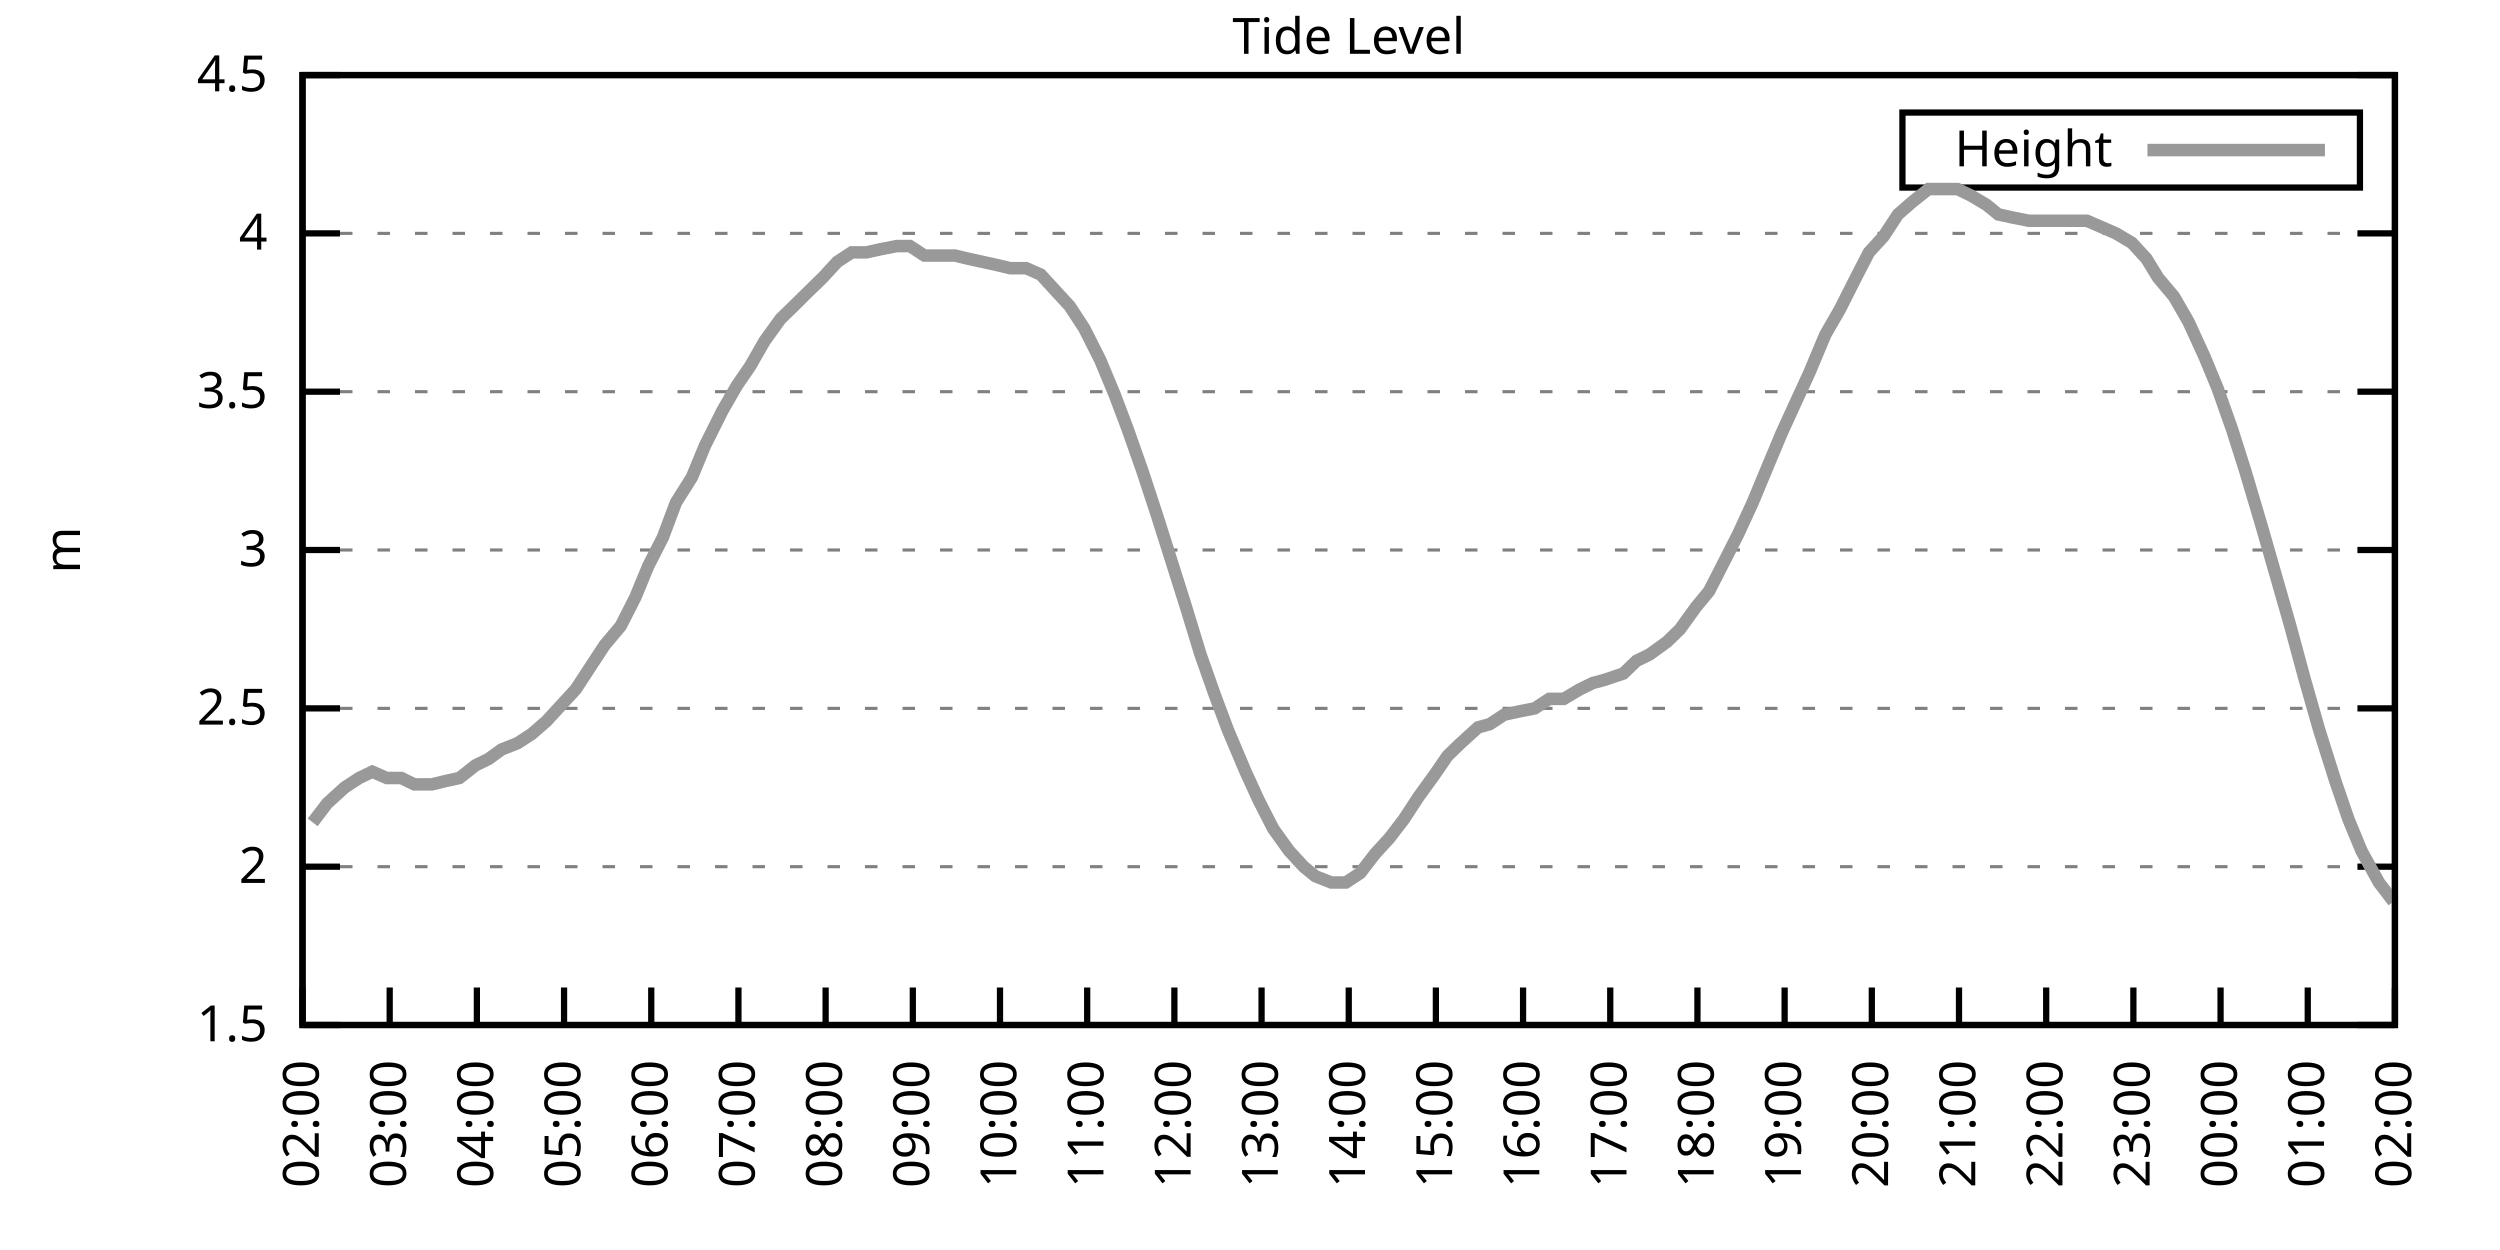
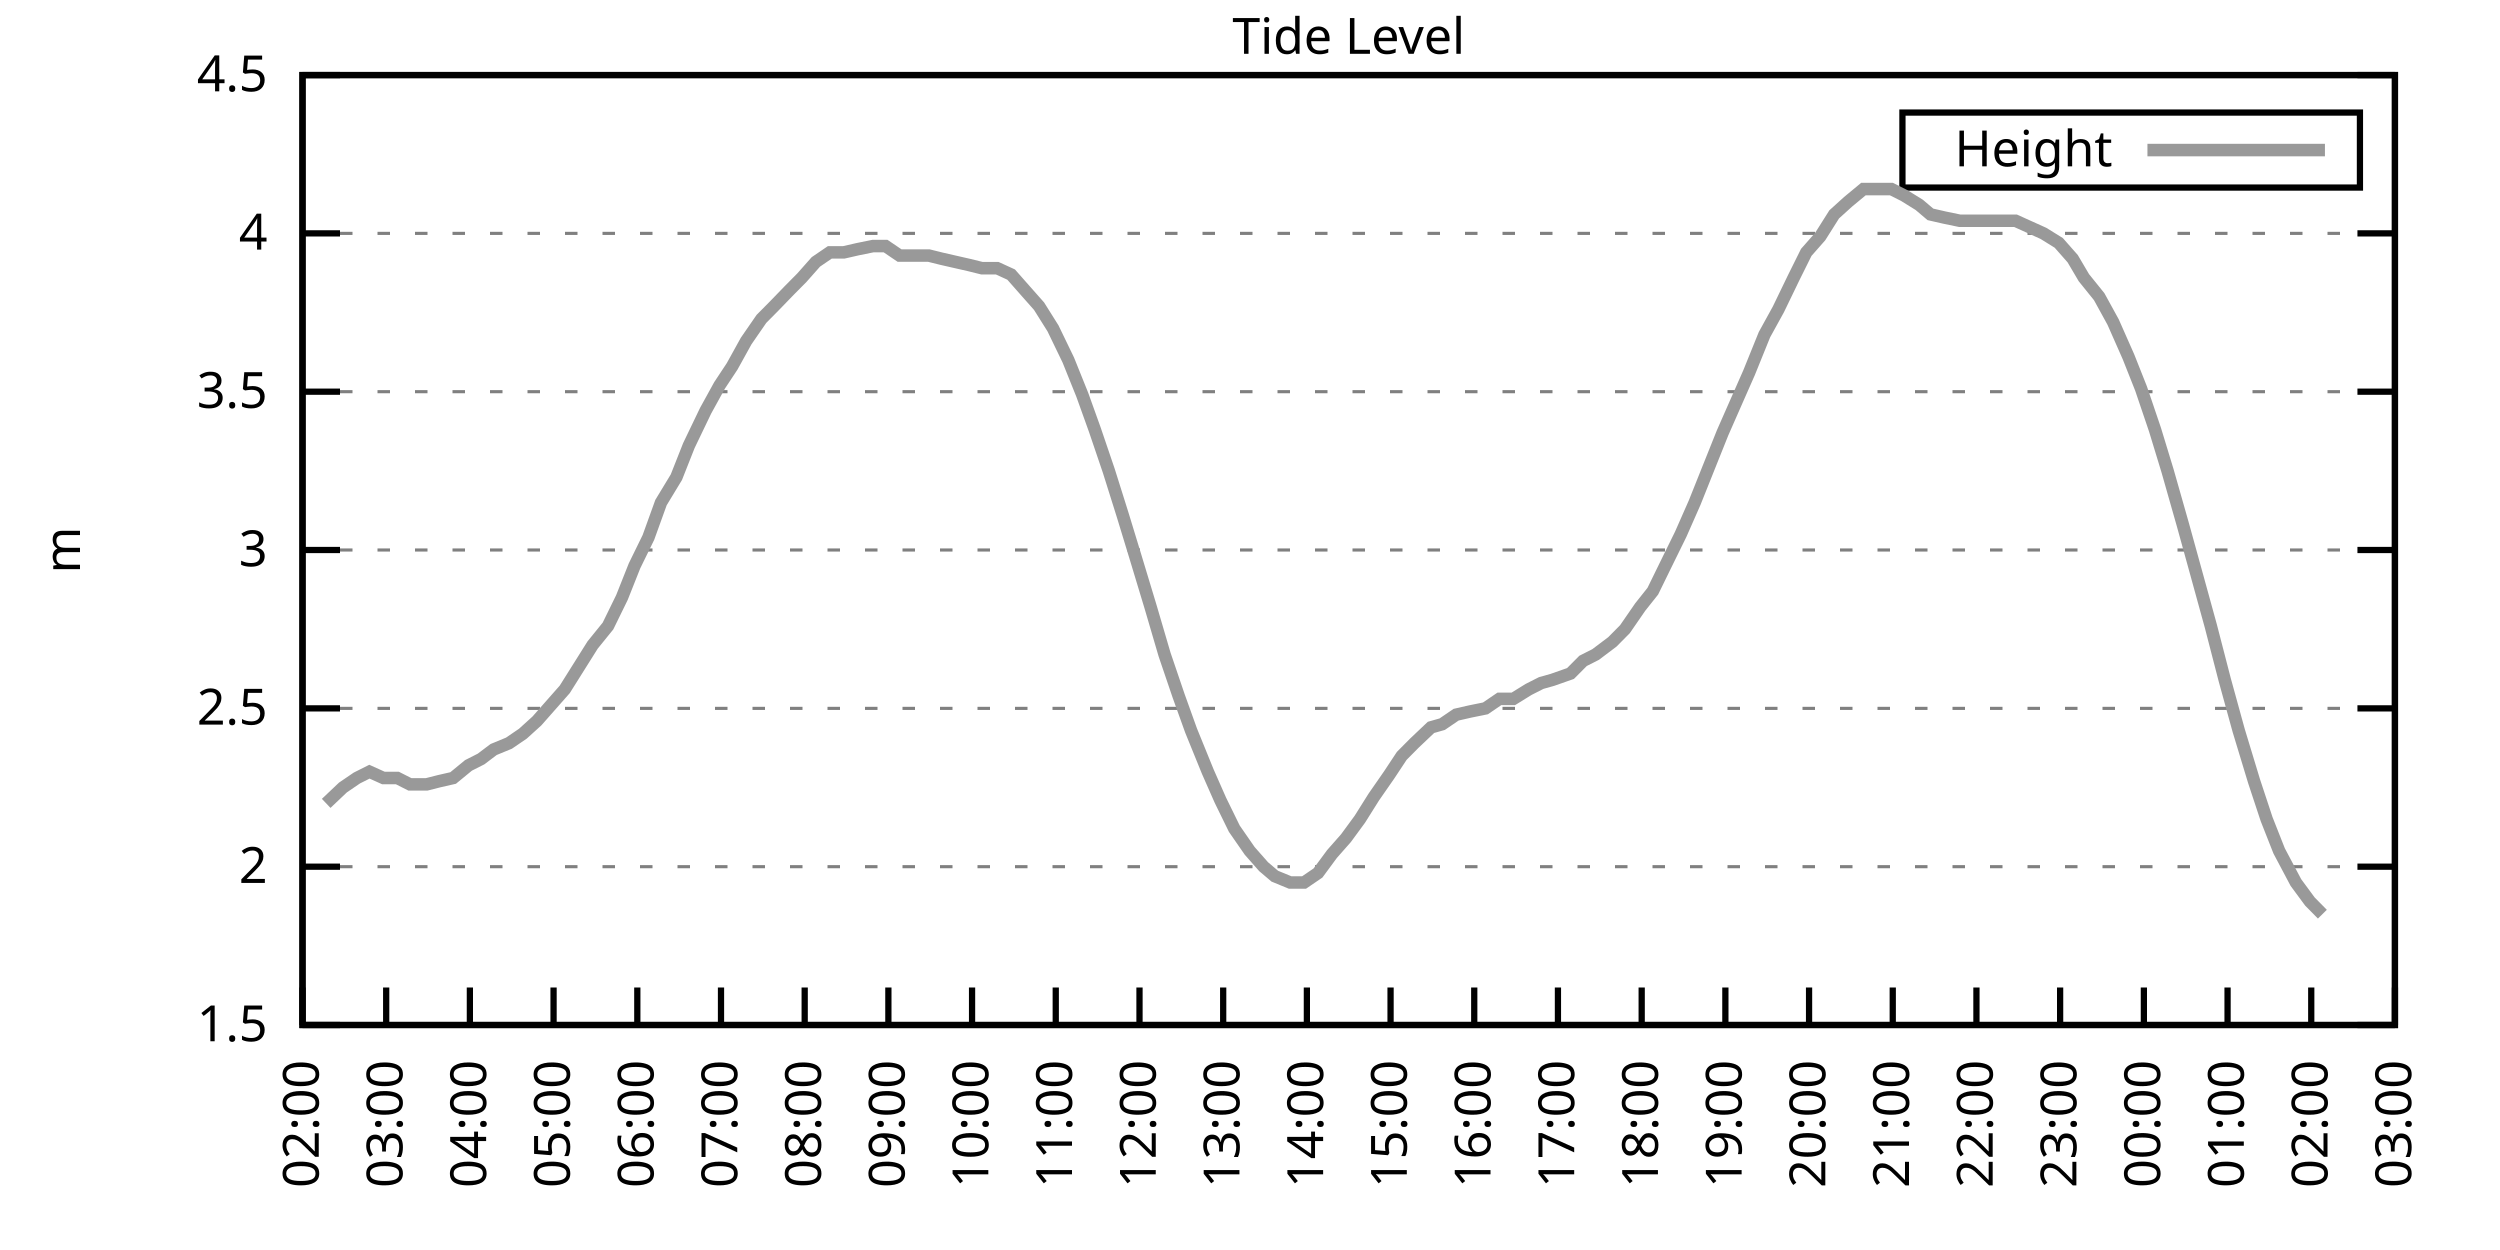
<svg xmlns="http://www.w3.org/2000/svg" xmlns:xlink="http://www.w3.org/1999/xlink" width="400" height="200" viewBox="0 0 400 200">
  <g id="gnuplot_canvas">
    <rect x="0" y="0" width="400" height="200" fill="none" />
    <defs>
      <circle id="gpDot" r="0.5" stroke-width="0.5" stroke="currentColor" />
      <path id="gpPt0" stroke-width="0.333" stroke="currentColor" d="M-1,0 h2 M0,-1 v2" />
      <path id="gpPt1" stroke-width="0.333" stroke="currentColor" d="M-1,-1 L1,1 M1,-1 L-1,1" />
      <path id="gpPt2" stroke-width="0.333" stroke="currentColor" d="M-1,0 L1,0 M0,-1 L0,1 M-1,-1 L1,1 M-1,1 L1,-1" />
      <rect id="gpPt3" stroke-width="0.333" stroke="currentColor" x="-1" y="-1" width="2" height="2" />
      <rect id="gpPt4" stroke-width="0.333" stroke="currentColor" fill="currentColor" x="-1" y="-1" width="2" height="2" />
      <circle id="gpPt5" stroke-width="0.333" stroke="currentColor" cx="0" cy="0" r="1" />
      <use xlink:href="#gpPt5" id="gpPt6" fill="currentColor" stroke="none" />
      <path id="gpPt7" stroke-width="0.333" stroke="currentColor" d="M0,-1.33 L-1.33,0.67 L1.33,0.67 z" />
      <use xlink:href="#gpPt7" id="gpPt8" fill="currentColor" stroke="none" />
      <use xlink:href="#gpPt7" id="gpPt9" stroke="currentColor" transform="rotate(180)" />
      <use xlink:href="#gpPt9" id="gpPt10" fill="currentColor" stroke="none" />
      <use xlink:href="#gpPt3" id="gpPt11" stroke="currentColor" transform="rotate(45)" />
      <use xlink:href="#gpPt11" id="gpPt12" fill="currentColor" stroke="none" />
      <path id="gpPt13" stroke-width="0.333" stroke="currentColor" d="M0,1.330 L1.265,0.411 L0.782,-1.067 L-0.782,-1.076 L-1.265,0.411 z" />
      <use xlink:href="#gpPt13" id="gpPt14" fill="currentColor" stroke="none" />
      <filter id="textbox" filterUnits="objectBoundingBox" x="0" y="0" height="1" width="1">
        <feFlood flood-color="white" flood-opacity="1" result="bgnd" />
        <feComposite in="SourceGraphic" in2="bgnd" operator="atop" />
      </filter>
      <filter id="greybox" filterUnits="objectBoundingBox" x="0" y="0" height="1" width="1">
        <feFlood flood-color="lightgrey" flood-opacity="1" result="grey" />
        <feComposite in="SourceGraphic" in2="grey" operator="atop" />
      </filter>
    </defs>
    <g fill="none" color="white" stroke="currentColor" stroke-width="1.00" stroke-linecap="butt" stroke-linejoin="miter">
</g>
    <g fill="none" color="black" stroke="currentColor" stroke-width="1.00" stroke-linecap="butt" stroke-linejoin="miter">
      <g stroke="none" shape-rendering="crispEdges">
        <polygon fill="rgb(255, 255, 255)" points="48.40,164.00 383.18,164.00 383.18,12.02 48.40,12.02 " />
      </g>
    </g>
    <g fill="none" color="black" stroke="currentColor" stroke-width="1.00" stroke-linecap="butt" stroke-linejoin="miter">
</g>
    <g fill="none" color="black" stroke="black" stroke-width="0.50" stroke-linecap="butt" stroke-linejoin="miter">
</g>
    <g fill="none" color="gray" stroke="currentColor" stroke-width="0.50" stroke-linecap="butt" stroke-linejoin="miter">
      <path stroke="gray" stroke-dasharray="2,4" class="gridline" d="M48.40,164.00 L383.19,164.00  " />
    </g>
    <g fill="none" color="gray" stroke="gray" stroke-width="1.00" stroke-linecap="butt" stroke-linejoin="miter">
</g>
    <g fill="none" color="black" stroke="currentColor" stroke-width="1.00" stroke-linecap="butt" stroke-linejoin="miter">
      <path stroke="black" d="M48.40,164.00 L54.40,164.00 M383.19,164.00 L377.19,164.00  " />
      <g transform="translate(42.80,166.60)" stroke="none" fill="black" font-family="Sans" font-size="8.00" text-anchor="end">
        <text>
          <tspan font-family="Sans"> 1.5</tspan>
        </text>
      </g>
    </g>
    <g fill="none" color="black" stroke="currentColor" stroke-width="1.00" stroke-linecap="butt" stroke-linejoin="miter">
</g>
    <g fill="none" color="black" stroke="black" stroke-width="0.50" stroke-linecap="butt" stroke-linejoin="miter">
</g>
    <g fill="none" color="gray" stroke="currentColor" stroke-width="0.50" stroke-linecap="butt" stroke-linejoin="miter">
      <path stroke="gray" stroke-dasharray="2,4" class="gridline" d="M48.40,138.67 L383.19,138.67  " />
    </g>
    <g fill="none" color="gray" stroke="gray" stroke-width="1.00" stroke-linecap="butt" stroke-linejoin="miter">
</g>
    <g fill="none" color="black" stroke="currentColor" stroke-width="1.00" stroke-linecap="butt" stroke-linejoin="miter">
      <path stroke="black" d="M48.40,138.67 L54.40,138.67 M383.19,138.67 L377.19,138.67  " />
      <g transform="translate(42.80,141.27)" stroke="none" fill="black" font-family="Sans" font-size="8.00" text-anchor="end">
        <text>
          <tspan font-family="Sans"> 2</tspan>
        </text>
      </g>
    </g>
    <g fill="none" color="black" stroke="currentColor" stroke-width="1.00" stroke-linecap="butt" stroke-linejoin="miter">
</g>
    <g fill="none" color="black" stroke="black" stroke-width="0.50" stroke-linecap="butt" stroke-linejoin="miter">
</g>
    <g fill="none" color="gray" stroke="currentColor" stroke-width="0.50" stroke-linecap="butt" stroke-linejoin="miter">
      <path stroke="gray" stroke-dasharray="2,4" class="gridline" d="M48.40,113.34 L383.19,113.34  " />
    </g>
    <g fill="none" color="gray" stroke="gray" stroke-width="1.00" stroke-linecap="butt" stroke-linejoin="miter">
</g>
    <g fill="none" color="black" stroke="currentColor" stroke-width="1.00" stroke-linecap="butt" stroke-linejoin="miter">
      <path stroke="black" d="M48.40,113.34 L54.40,113.34 M383.19,113.34 L377.19,113.34  " />
      <g transform="translate(42.80,115.94)" stroke="none" fill="black" font-family="Sans" font-size="8.00" text-anchor="end">
        <text>
          <tspan font-family="Sans"> 2.5</tspan>
        </text>
      </g>
    </g>
    <g fill="none" color="black" stroke="currentColor" stroke-width="1.00" stroke-linecap="butt" stroke-linejoin="miter">
</g>
    <g fill="none" color="black" stroke="black" stroke-width="0.50" stroke-linecap="butt" stroke-linejoin="miter">
</g>
    <g fill="none" color="gray" stroke="currentColor" stroke-width="0.50" stroke-linecap="butt" stroke-linejoin="miter">
      <path stroke="gray" stroke-dasharray="2,4" class="gridline" d="M48.40,88.00 L383.19,88.00  " />
    </g>
    <g fill="none" color="gray" stroke="gray" stroke-width="1.00" stroke-linecap="butt" stroke-linejoin="miter">
</g>
    <g fill="none" color="black" stroke="currentColor" stroke-width="1.00" stroke-linecap="butt" stroke-linejoin="miter">
      <path stroke="black" d="M48.40,88.00 L54.40,88.00 M383.19,88.00 L377.19,88.00  " />
      <g transform="translate(42.80,90.60)" stroke="none" fill="black" font-family="Sans" font-size="8.00" text-anchor="end">
        <text>
          <tspan font-family="Sans"> 3</tspan>
        </text>
      </g>
    </g>
    <g fill="none" color="black" stroke="currentColor" stroke-width="1.00" stroke-linecap="butt" stroke-linejoin="miter">
</g>
    <g fill="none" color="black" stroke="black" stroke-width="0.50" stroke-linecap="butt" stroke-linejoin="miter">
</g>
    <g fill="none" color="gray" stroke="currentColor" stroke-width="0.50" stroke-linecap="butt" stroke-linejoin="miter">
      <path stroke="gray" stroke-dasharray="2,4" class="gridline" d="M48.40,62.67 L383.19,62.67  " />
    </g>
    <g fill="none" color="gray" stroke="gray" stroke-width="1.00" stroke-linecap="butt" stroke-linejoin="miter">
</g>
    <g fill="none" color="black" stroke="currentColor" stroke-width="1.00" stroke-linecap="butt" stroke-linejoin="miter">
      <path stroke="black" d="M48.40,62.67 L54.40,62.67 M383.19,62.67 L377.19,62.67  " />
      <g transform="translate(42.80,65.27)" stroke="none" fill="black" font-family="Sans" font-size="8.00" text-anchor="end">
        <text>
          <tspan font-family="Sans"> 3.5</tspan>
        </text>
      </g>
    </g>
    <g fill="none" color="black" stroke="currentColor" stroke-width="1.00" stroke-linecap="butt" stroke-linejoin="miter">
</g>
    <g fill="none" color="black" stroke="black" stroke-width="0.50" stroke-linecap="butt" stroke-linejoin="miter">
</g>
    <g fill="none" color="gray" stroke="currentColor" stroke-width="0.50" stroke-linecap="butt" stroke-linejoin="miter">
      <path stroke="gray" stroke-dasharray="2,4" class="gridline" d="M48.40,37.34 L383.19,37.34  " />
    </g>
    <g fill="none" color="gray" stroke="gray" stroke-width="1.00" stroke-linecap="butt" stroke-linejoin="miter">
</g>
    <g fill="none" color="black" stroke="currentColor" stroke-width="1.00" stroke-linecap="butt" stroke-linejoin="miter">
      <path stroke="black" d="M48.40,37.34 L54.40,37.34 M383.19,37.34 L377.19,37.34  " />
      <g transform="translate(42.80,39.94)" stroke="none" fill="black" font-family="Sans" font-size="8.00" text-anchor="end">
        <text>
          <tspan font-family="Sans"> 4</tspan>
        </text>
      </g>
    </g>
    <g fill="none" color="black" stroke="currentColor" stroke-width="1.00" stroke-linecap="butt" stroke-linejoin="miter">
</g>
    <g fill="none" color="black" stroke="black" stroke-width="0.50" stroke-linecap="butt" stroke-linejoin="miter">
</g>
    <g fill="none" color="gray" stroke="currentColor" stroke-width="0.50" stroke-linecap="butt" stroke-linejoin="miter">
      <path stroke="gray" stroke-dasharray="2,4" class="gridline" d="M48.40,12.01 L383.19,12.01  " />
    </g>
    <g fill="none" color="gray" stroke="gray" stroke-width="1.00" stroke-linecap="butt" stroke-linejoin="miter">
</g>
    <g fill="none" color="black" stroke="currentColor" stroke-width="1.00" stroke-linecap="butt" stroke-linejoin="miter">
      <path stroke="black" d="M48.40,12.01 L54.40,12.01 M383.19,12.01 L377.19,12.01  " />
      <g transform="translate(42.80,14.61)" stroke="none" fill="black" font-family="Sans" font-size="8.00" text-anchor="end">
        <text>
          <tspan font-family="Sans"> 4.5</tspan>
        </text>
      </g>
    </g>
    <g fill="none" color="black" stroke="currentColor" stroke-width="1.00" stroke-linecap="butt" stroke-linejoin="miter">
      <path stroke="black" d="M48.40,164.00 L48.40,158.00  " />
      <g transform="translate(51.00,169.60) rotate(270.00)" stroke="none" fill="black" font-family="Sans" font-size="8.00" text-anchor="end">
        <text>
          <tspan font-family="Sans">02:00</tspan>
        </text>
      </g>
    </g>
    <g fill="none" color="black" stroke="currentColor" stroke-width="1.00" stroke-linecap="butt" stroke-linejoin="miter">
-       <path stroke="black" d="M62.35,164.00 L62.35,158.00  " />
-       <g transform="translate(64.95,169.60) rotate(270.00)" stroke="none" fill="black" font-family="Sans" font-size="8.00" text-anchor="end">
+       <path stroke="black" d="M61.79,164.00 L61.79,158.00  " />
+       <g transform="translate(64.39,169.60) rotate(270.00)" stroke="none" fill="black" font-family="Sans" font-size="8.00" text-anchor="end">
        <text>
          <tspan font-family="Sans">03:00</tspan>
        </text>
      </g>
    </g>
    <g fill="none" color="black" stroke="currentColor" stroke-width="1.00" stroke-linecap="butt" stroke-linejoin="miter">
-       <path stroke="black" d="M76.30,164.00 L76.30,158.00  " />
-       <g transform="translate(78.90,169.60) rotate(270.00)" stroke="none" fill="black" font-family="Sans" font-size="8.00" text-anchor="end">
+       <path stroke="black" d="M75.18,164.00 L75.18,158.00  " />
+       <g transform="translate(77.78,169.60) rotate(270.00)" stroke="none" fill="black" font-family="Sans" font-size="8.00" text-anchor="end">
        <text>
          <tspan font-family="Sans">04:00</tspan>
        </text>
      </g>
    </g>
    <g fill="none" color="black" stroke="currentColor" stroke-width="1.00" stroke-linecap="butt" stroke-linejoin="miter">
-       <path stroke="black" d="M90.25,164.00 L90.25,158.00  " />
-       <g transform="translate(92.85,169.60) rotate(270.00)" stroke="none" fill="black" font-family="Sans" font-size="8.00" text-anchor="end">
+       <path stroke="black" d="M88.57,164.00 L88.57,158.00  " />
+       <g transform="translate(91.17,169.60) rotate(270.00)" stroke="none" fill="black" font-family="Sans" font-size="8.00" text-anchor="end">
        <text>
          <tspan font-family="Sans">05:00</tspan>
        </text>
      </g>
    </g>
    <g fill="none" color="black" stroke="currentColor" stroke-width="1.00" stroke-linecap="butt" stroke-linejoin="miter">
-       <path stroke="black" d="M104.20,164.00 L104.20,158.00  " />
-       <g transform="translate(106.80,169.60) rotate(270.00)" stroke="none" fill="black" font-family="Sans" font-size="8.00" text-anchor="end">
+       <path stroke="black" d="M101.97,164.00 L101.97,158.00  " />
+       <g transform="translate(104.57,169.60) rotate(270.00)" stroke="none" fill="black" font-family="Sans" font-size="8.00" text-anchor="end">
        <text>
          <tspan font-family="Sans">06:00</tspan>
        </text>
      </g>
    </g>
    <g fill="none" color="black" stroke="currentColor" stroke-width="1.00" stroke-linecap="butt" stroke-linejoin="miter">
-       <path stroke="black" d="M118.15,164.00 L118.15,158.00  " />
-       <g transform="translate(120.75,169.60) rotate(270.00)" stroke="none" fill="black" font-family="Sans" font-size="8.00" text-anchor="end">
+       <path stroke="black" d="M115.36,164.00 L115.36,158.00  " />
+       <g transform="translate(117.96,169.60) rotate(270.00)" stroke="none" fill="black" font-family="Sans" font-size="8.00" text-anchor="end">
        <text>
          <tspan font-family="Sans">07:00</tspan>
        </text>
      </g>
    </g>
    <g fill="none" color="black" stroke="currentColor" stroke-width="1.00" stroke-linecap="butt" stroke-linejoin="miter">
-       <path stroke="black" d="M132.10,164.00 L132.10,158.00  " />
-       <g transform="translate(134.70,169.60) rotate(270.00)" stroke="none" fill="black" font-family="Sans" font-size="8.00" text-anchor="end">
+       <path stroke="black" d="M128.75,164.00 L128.75,158.00  " />
+       <g transform="translate(131.35,169.60) rotate(270.00)" stroke="none" fill="black" font-family="Sans" font-size="8.00" text-anchor="end">
        <text>
          <tspan font-family="Sans">08:00</tspan>
        </text>
      </g>
    </g>
    <g fill="none" color="black" stroke="currentColor" stroke-width="1.00" stroke-linecap="butt" stroke-linejoin="miter">
-       <path stroke="black" d="M146.05,164.00 L146.05,158.00  " />
-       <g transform="translate(148.65,169.60) rotate(270.00)" stroke="none" fill="black" font-family="Sans" font-size="8.00" text-anchor="end">
+       <path stroke="black" d="M142.14,164.00 L142.14,158.00  " />
+       <g transform="translate(144.74,169.60) rotate(270.00)" stroke="none" fill="black" font-family="Sans" font-size="8.00" text-anchor="end">
        <text>
          <tspan font-family="Sans">09:00</tspan>
        </text>
      </g>
    </g>
    <g fill="none" color="black" stroke="currentColor" stroke-width="1.00" stroke-linecap="butt" stroke-linejoin="miter">
-       <path stroke="black" d="M160.00,164.00 L160.00,158.00  " />
-       <g transform="translate(162.60,169.60) rotate(270.00)" stroke="none" fill="black" font-family="Sans" font-size="8.00" text-anchor="end">
+       <path stroke="black" d="M155.53,164.00 L155.53,158.00  " />
+       <g transform="translate(158.13,169.60) rotate(270.00)" stroke="none" fill="black" font-family="Sans" font-size="8.00" text-anchor="end">
        <text>
          <tspan font-family="Sans">10:00</tspan>
        </text>
      </g>
    </g>
    <g fill="none" color="black" stroke="currentColor" stroke-width="1.00" stroke-linecap="butt" stroke-linejoin="miter">
-       <path stroke="black" d="M173.95,164.00 L173.95,158.00  " />
-       <g transform="translate(176.55,169.60) rotate(270.00)" stroke="none" fill="black" font-family="Sans" font-size="8.00" text-anchor="end">
+       <path stroke="black" d="M168.92,164.00 L168.92,158.00  " />
+       <g transform="translate(171.52,169.60) rotate(270.00)" stroke="none" fill="black" font-family="Sans" font-size="8.00" text-anchor="end">
        <text>
          <tspan font-family="Sans">11:00</tspan>
        </text>
      </g>
    </g>
    <g fill="none" color="black" stroke="currentColor" stroke-width="1.00" stroke-linecap="butt" stroke-linejoin="miter">
-       <path stroke="black" d="M187.90,164.00 L187.90,158.00  " />
-       <g transform="translate(190.50,169.60) rotate(270.00)" stroke="none" fill="black" font-family="Sans" font-size="8.00" text-anchor="end">
+       <path stroke="black" d="M182.32,164.00 L182.32,158.00  " />
+       <g transform="translate(184.92,169.60) rotate(270.00)" stroke="none" fill="black" font-family="Sans" font-size="8.00" text-anchor="end">
        <text>
          <tspan font-family="Sans">12:00</tspan>
        </text>
      </g>
    </g>
    <g fill="none" color="black" stroke="currentColor" stroke-width="1.00" stroke-linecap="butt" stroke-linejoin="miter">
-       <path stroke="black" d="M201.85,164.00 L201.85,158.00  " />
-       <g transform="translate(204.45,169.60) rotate(270.00)" stroke="none" fill="black" font-family="Sans" font-size="8.00" text-anchor="end">
+       <path stroke="black" d="M195.71,164.00 L195.71,158.00  " />
+       <g transform="translate(198.31,169.60) rotate(270.00)" stroke="none" fill="black" font-family="Sans" font-size="8.00" text-anchor="end">
        <text>
          <tspan font-family="Sans">13:00</tspan>
        </text>
      </g>
    </g>
    <g fill="none" color="black" stroke="currentColor" stroke-width="1.00" stroke-linecap="butt" stroke-linejoin="miter">
-       <path stroke="black" d="M215.80,164.00 L215.80,158.00  " />
-       <g transform="translate(218.40,169.60) rotate(270.00)" stroke="none" fill="black" font-family="Sans" font-size="8.00" text-anchor="end">
+       <path stroke="black" d="M209.10,164.00 L209.10,158.00  " />
+       <g transform="translate(211.70,169.60) rotate(270.00)" stroke="none" fill="black" font-family="Sans" font-size="8.00" text-anchor="end">
        <text>
          <tspan font-family="Sans">14:00</tspan>
        </text>
      </g>
    </g>
    <g fill="none" color="black" stroke="currentColor" stroke-width="1.00" stroke-linecap="butt" stroke-linejoin="miter">
-       <path stroke="black" d="M229.74,164.00 L229.74,158.00  " />
-       <g transform="translate(232.34,169.60) rotate(270.00)" stroke="none" fill="black" font-family="Sans" font-size="8.00" text-anchor="end">
+       <path stroke="black" d="M222.49,164.00 L222.49,158.00  " />
+       <g transform="translate(225.09,169.60) rotate(270.00)" stroke="none" fill="black" font-family="Sans" font-size="8.00" text-anchor="end">
        <text>
          <tspan font-family="Sans">15:00</tspan>
        </text>
      </g>
    </g>
    <g fill="none" color="black" stroke="currentColor" stroke-width="1.00" stroke-linecap="butt" stroke-linejoin="miter">
-       <path stroke="black" d="M243.69,164.00 L243.69,158.00  " />
-       <g transform="translate(246.29,169.60) rotate(270.00)" stroke="none" fill="black" font-family="Sans" font-size="8.00" text-anchor="end">
+       <path stroke="black" d="M235.88,164.00 L235.88,158.00  " />
+       <g transform="translate(238.48,169.60) rotate(270.00)" stroke="none" fill="black" font-family="Sans" font-size="8.00" text-anchor="end">
        <text>
          <tspan font-family="Sans">16:00</tspan>
        </text>
      </g>
    </g>
    <g fill="none" color="black" stroke="currentColor" stroke-width="1.00" stroke-linecap="butt" stroke-linejoin="miter">
-       <path stroke="black" d="M257.64,164.00 L257.64,158.00  " />
-       <g transform="translate(260.24,169.60) rotate(270.00)" stroke="none" fill="black" font-family="Sans" font-size="8.00" text-anchor="end">
+       <path stroke="black" d="M249.27,164.00 L249.27,158.00  " />
+       <g transform="translate(251.87,169.60) rotate(270.00)" stroke="none" fill="black" font-family="Sans" font-size="8.00" text-anchor="end">
        <text>
          <tspan font-family="Sans">17:00</tspan>
        </text>
      </g>
    </g>
    <g fill="none" color="black" stroke="currentColor" stroke-width="1.00" stroke-linecap="butt" stroke-linejoin="miter">
-       <path stroke="black" d="M271.59,164.00 L271.59,158.00  " />
-       <g transform="translate(274.19,169.60) rotate(270.00)" stroke="none" fill="black" font-family="Sans" font-size="8.00" text-anchor="end">
+       <path stroke="black" d="M262.67,164.00 L262.67,158.00  " />
+       <g transform="translate(265.27,169.60) rotate(270.00)" stroke="none" fill="black" font-family="Sans" font-size="8.00" text-anchor="end">
        <text>
          <tspan font-family="Sans">18:00</tspan>
        </text>
      </g>
    </g>
    <g fill="none" color="black" stroke="currentColor" stroke-width="1.00" stroke-linecap="butt" stroke-linejoin="miter">
-       <path stroke="black" d="M285.54,164.00 L285.54,158.00  " />
-       <g transform="translate(288.14,169.60) rotate(270.00)" stroke="none" fill="black" font-family="Sans" font-size="8.00" text-anchor="end">
+       <path stroke="black" d="M276.06,164.00 L276.06,158.00  " />
+       <g transform="translate(278.66,169.60) rotate(270.00)" stroke="none" fill="black" font-family="Sans" font-size="8.00" text-anchor="end">
        <text>
          <tspan font-family="Sans">19:00</tspan>
        </text>
      </g>
    </g>
    <g fill="none" color="black" stroke="currentColor" stroke-width="1.00" stroke-linecap="butt" stroke-linejoin="miter">
-       <path stroke="black" d="M299.49,164.00 L299.49,158.00  " />
-       <g transform="translate(302.09,169.60) rotate(270.00)" stroke="none" fill="black" font-family="Sans" font-size="8.00" text-anchor="end">
+       <path stroke="black" d="M289.45,164.00 L289.45,158.00  " />
+       <g transform="translate(292.05,169.60) rotate(270.00)" stroke="none" fill="black" font-family="Sans" font-size="8.00" text-anchor="end">
        <text>
          <tspan font-family="Sans">20:00</tspan>
        </text>
      </g>
    </g>
    <g fill="none" color="black" stroke="currentColor" stroke-width="1.00" stroke-linecap="butt" stroke-linejoin="miter">
-       <path stroke="black" d="M313.44,164.00 L313.44,158.00  " />
-       <g transform="translate(316.04,169.60) rotate(270.00)" stroke="none" fill="black" font-family="Sans" font-size="8.00" text-anchor="end">
+       <path stroke="black" d="M302.84,164.00 L302.84,158.00  " />
+       <g transform="translate(305.44,169.60) rotate(270.00)" stroke="none" fill="black" font-family="Sans" font-size="8.00" text-anchor="end">
        <text>
          <tspan font-family="Sans">21:00</tspan>
        </text>
      </g>
    </g>
    <g fill="none" color="black" stroke="currentColor" stroke-width="1.00" stroke-linecap="butt" stroke-linejoin="miter">
-       <path stroke="black" d="M327.39,164.00 L327.39,158.00  " />
-       <g transform="translate(329.99,169.60) rotate(270.00)" stroke="none" fill="black" font-family="Sans" font-size="8.00" text-anchor="end">
+       <path stroke="black" d="M316.23,164.00 L316.23,158.00  " />
+       <g transform="translate(318.83,169.60) rotate(270.00)" stroke="none" fill="black" font-family="Sans" font-size="8.00" text-anchor="end">
        <text>
          <tspan font-family="Sans">22:00</tspan>
        </text>
      </g>
    </g>
    <g fill="none" color="black" stroke="currentColor" stroke-width="1.00" stroke-linecap="butt" stroke-linejoin="miter">
-       <path stroke="black" d="M341.34,164.00 L341.34,158.00  " />
-       <g transform="translate(343.94,169.60) rotate(270.00)" stroke="none" fill="black" font-family="Sans" font-size="8.00" text-anchor="end">
+       <path stroke="black" d="M329.62,164.00 L329.62,158.00  " />
+       <g transform="translate(332.22,169.60) rotate(270.00)" stroke="none" fill="black" font-family="Sans" font-size="8.00" text-anchor="end">
        <text>
          <tspan font-family="Sans">23:00</tspan>
        </text>
      </g>
    </g>
    <g fill="none" color="black" stroke="currentColor" stroke-width="1.00" stroke-linecap="butt" stroke-linejoin="miter">
-       <path stroke="black" d="M355.29,164.00 L355.29,158.00  " />
-       <g transform="translate(357.89,169.60) rotate(270.00)" stroke="none" fill="black" font-family="Sans" font-size="8.00" text-anchor="end">
+       <path stroke="black" d="M343.02,164.00 L343.02,158.00  " />
+       <g transform="translate(345.62,169.60) rotate(270.00)" stroke="none" fill="black" font-family="Sans" font-size="8.00" text-anchor="end">
        <text>
          <tspan font-family="Sans">00:00</tspan>
        </text>
      </g>
    </g>
    <g fill="none" color="black" stroke="currentColor" stroke-width="1.00" stroke-linecap="butt" stroke-linejoin="miter">
-       <path stroke="black" d="M369.24,164.00 L369.24,158.00  " />
-       <g transform="translate(371.84,169.60) rotate(270.00)" stroke="none" fill="black" font-family="Sans" font-size="8.00" text-anchor="end">
+       <path stroke="black" d="M356.41,164.00 L356.41,158.00  " />
+       <g transform="translate(359.01,169.60) rotate(270.00)" stroke="none" fill="black" font-family="Sans" font-size="8.00" text-anchor="end">
        <text>
          <tspan font-family="Sans">01:00</tspan>
+         </text>
+       </g>
+     </g>
+     <g fill="none" color="black" stroke="currentColor" stroke-width="1.00" stroke-linecap="butt" stroke-linejoin="miter">
+       <path stroke="black" d="M369.80,164.00 L369.80,158.00  " />
+       <g transform="translate(372.40,169.60) rotate(270.00)" stroke="none" fill="black" font-family="Sans" font-size="8.00" text-anchor="end">
+         <text>
+           <tspan font-family="Sans">02:00</tspan>
        </text>
      </g>
    </g>
    <g fill="none" color="black" stroke="currentColor" stroke-width="1.00" stroke-linecap="butt" stroke-linejoin="miter">
      <path stroke="black" d="M383.19,164.00 L383.19,158.00  " />
      <g transform="translate(385.79,169.60) rotate(270.00)" stroke="none" fill="black" font-family="Sans" font-size="8.00" text-anchor="end">
        <text>
-           <tspan font-family="Sans">02:00</tspan>
+           <tspan font-family="Sans">03:00</tspan>
        </text>
      </g>
    </g>
    <g fill="none" color="black" stroke="currentColor" stroke-width="1.00" stroke-linecap="butt" stroke-linejoin="miter">
</g>
    <g fill="none" color="black" stroke="currentColor" stroke-width="1.00" stroke-linecap="butt" stroke-linejoin="miter">
      <path stroke="black" d="M48.40,12.01 L48.40,164.00 L383.19,164.00 L383.19,12.01 L48.40,12.01 Z  " />
    </g>
    <g fill="none" color="black" stroke="currentColor" stroke-width="1.00" stroke-linecap="butt" stroke-linejoin="miter">
</g>
    <g fill="none" color="black" stroke="currentColor" stroke-width="1.00" stroke-linecap="butt" stroke-linejoin="miter">
      <path stroke="black" d="M304.39,30.01 L304.39,18.01 L377.59,18.01 L377.59,30.01 L304.39,30.01 Z  " />
    </g>
    <g id="Tide_level_plot_1">
      <g fill="none" color="white" stroke="black" stroke-width="2.00" stroke-linecap="butt" stroke-linejoin="miter">
</g>
      <g fill="none" color="black" stroke="currentColor" stroke-width="2.00" stroke-linecap="butt" stroke-linejoin="miter">
        <g transform="translate(337.99,26.61)" stroke="none" fill="black" font-family="Sans" font-size="8.00" text-anchor="end">
          <text>
            <tspan font-family="Sans">Height</tspan>
          </text>
        </g>
      </g>
      <g fill="none" color="black" stroke="currentColor" stroke-width="2.00" stroke-linecap="butt" stroke-linejoin="miter">
-         <path stroke="rgb(153, 153, 153)" d="M343.59,24.01 L371.99,24.01 M50.03,131.58 L52.35,128.54 L55.14,126.00 L57.47,124.48 L59.56,123.47 L61.88,124.48   L64.21,124.48 L66.30,125.50 L69.09,125.50 L71.18,124.99 L73.51,124.48 L76.07,122.46 L78.16,121.44 L80.25,119.92   L82.81,118.91 L85.13,117.39 L87.46,115.36 L89.78,112.83 L92.11,110.30 L94.43,106.75 L96.76,103.20 L99.32,100.16   L101.64,95.60 L103.73,90.54 L106.06,85.98 L108.15,80.41 L110.71,76.35 L112.80,71.29 L115.59,65.71 L117.92,61.66   L120.01,58.62 L122.33,54.57 L124.89,51.02 L126.98,48.99 L129.54,46.46 L131.63,44.43 L133.96,41.90 L136.28,40.38   L138.61,40.38 L140.93,39.87 L143.49,39.37 L145.58,39.37 L147.91,40.89 L150.46,40.89 L152.79,40.89 L154.88,41.39   L157.21,41.90 L159.53,42.41 L161.62,42.91 L164.18,42.91 L166.51,43.93 L168.83,46.46 L171.16,48.99 L173.48,52.54   L176.04,57.61 L178.36,63.18 L180.46,68.75 L182.78,75.34 L185.11,82.43 L187.20,89.02 L189.76,97.12 L192.08,104.72   L194.41,111.31 L196.50,116.88 L199.29,123.47 L201.38,128.03 L203.71,132.59 L206.26,136.14 L208.59,138.67 L210.45,140.19   L213.01,141.20 L215.33,141.20 L217.65,139.68 L219.98,136.64 L222.30,134.11 L224.63,131.07 L226.95,127.52 L229.51,123.98   L231.60,120.94 L233.70,118.91 L236.49,116.38 L238.35,115.87 L240.67,114.35 L243.00,113.84 L245.55,113.34 L247.88,111.82   L250.20,111.82 L252.76,110.30 L254.85,109.28 L256.71,108.78 L259.74,107.76 L261.83,105.74 L263.92,104.72 L266.71,102.70   L268.80,100.67 L271.36,97.12 L273.45,94.59 L275.78,90.03 L278.10,85.47 L280.43,80.41 L282.75,74.83 L285.08,69.26   L287.40,64.19 L289.50,59.63 L292.05,53.55 L294.38,49.50 L296.94,44.43 L299.03,40.38 L301.35,37.85 L303.68,34.30   L306.00,32.28 L308.56,30.25 L310.88,30.25 L313.21,30.25 L315.30,31.26 L317.86,32.78 L319.72,34.30 L322.04,34.81   L324.60,35.32 L326.93,35.32 L329.48,35.32 L331.81,35.32 L333.90,35.32 L336.23,36.33 L338.55,37.34 L341.11,38.86   L343.43,41.39 L345.29,44.43 L347.85,47.47 L350.18,51.53 L352.73,57.10 L354.83,62.17 L357.15,68.75 L359.24,75.34   L361.80,83.95 L364.13,92.06 L366.45,100.16 L368.78,108.78 L371.10,116.88 L373.66,124.99 L375.75,131.07 L377.84,136.14   L380.63,141.20 L382.96,144.24  " />
+         <path stroke="rgb(153, 153, 153)" d="M343.59,24.01 L371.99,24.01 M52.19,128.54 L54.87,126.00 L57.10,124.48 L59.11,123.47 L61.35,124.48 L63.58,124.48   L65.59,125.50 L68.26,125.50 L70.27,124.99 L72.50,124.48 L74.96,122.46 L76.97,121.44 L78.98,119.92 L81.43,118.91   L83.66,117.39 L85.90,115.36 L88.13,112.83 L90.36,110.30 L92.59,106.75 L94.82,103.20 L97.28,100.16 L99.51,95.60   L101.52,90.54 L103.75,85.98 L105.76,80.41 L108.22,76.35 L110.22,71.29 L112.90,65.71 L115.13,61.66 L117.14,58.62   L119.38,54.57 L121.83,51.02 L123.84,48.99 L126.29,46.46 L128.30,44.43 L130.54,41.90 L132.77,40.38 L135.00,40.38   L137.23,39.87 L139.69,39.37 L141.69,39.37 L143.93,40.89 L146.38,40.89 L148.61,40.89 L150.62,41.39 L152.85,41.90   L155.09,42.41 L157.10,42.91 L159.55,42.91 L161.78,43.93 L164.01,46.46 L166.25,48.99 L168.48,52.54 L170.93,57.61   L173.17,63.18 L175.17,68.75 L177.41,75.34 L179.64,82.43 L181.65,89.02 L184.10,97.12 L186.33,104.72 L188.57,111.31   L190.57,116.88 L193.25,123.47 L195.26,128.03 L197.49,132.59 L199.95,136.14 L202.18,138.67 L203.97,140.19 L206.42,141.20   L208.65,141.20 L210.88,139.68 L213.12,136.64 L215.35,134.11 L217.58,131.07 L219.81,127.52 L222.27,123.98 L224.28,120.94   L226.29,118.91 L228.96,116.38 L230.75,115.87 L232.98,114.35 L235.21,113.84 L237.67,113.34 L239.90,111.82 L242.13,111.82   L244.59,110.30 L246.60,109.28 L248.38,108.78 L251.28,107.76 L253.29,105.74 L255.30,104.72 L257.98,102.70 L259.99,100.67   L262.44,97.12 L264.45,94.59 L266.68,90.03 L268.92,85.47 L271.15,80.41 L273.38,74.83 L275.61,69.26 L277.84,64.19   L279.85,59.63 L282.31,53.55 L284.54,49.50 L286.99,44.43 L289.00,40.38 L291.23,37.85 L293.47,34.30 L295.70,32.28   L298.15,30.25 L300.39,30.25 L302.62,30.25 L304.63,31.26 L307.08,32.78 L308.87,34.30 L311.10,34.81 L313.55,35.32   L315.79,35.32 L318.24,35.32 L320.47,35.32 L322.48,35.32 L324.71,36.33 L326.95,37.34 L329.40,38.86 L331.63,41.39   L333.42,44.43 L335.87,47.47 L338.10,51.53 L340.56,57.10 L342.57,62.17 L344.80,68.75 L346.81,75.34 L349.26,83.95   L351.50,92.06 L353.73,100.16 L355.96,108.78 L358.19,116.88 L360.65,124.99 L362.66,131.07 L364.66,136.14 L367.34,141.20   L369.58,144.24 L371.58,146.27  " />
      </g>
    </g>
    <g fill="none" color="black" stroke="currentColor" stroke-width="2.00" stroke-linecap="butt" stroke-linejoin="miter">
</g>
    <g fill="none" color="black" stroke="black" stroke-width="1.00" stroke-linecap="butt" stroke-linejoin="miter">
</g>
    <g fill="none" color="black" stroke="currentColor" stroke-width="1.00" stroke-linecap="butt" stroke-linejoin="miter">
      <path stroke="black" d="M48.40,12.01 L48.40,164.00 L383.19,164.00 L383.19,12.01 L48.40,12.01 Z  " />
      <g transform="translate(12.80,88.01) rotate(270.00)" stroke="none" fill="black" font-family="Sans" font-size="8.00" text-anchor="middle">
        <text>
          <tspan font-family="Sans">m</tspan>
        </text>
      </g>
    </g>
    <g fill="none" color="black" stroke="currentColor" stroke-width="1.00" stroke-linecap="butt" stroke-linejoin="miter">
</g>
    <g fill="none" color="black" stroke="currentColor" stroke-width="1.00" stroke-linecap="butt" stroke-linejoin="miter">
      <g transform="translate(215.79,8.61)" stroke="none" fill="black" font-family="Sans" font-size="8.00" text-anchor="middle">
        <text>
          <tspan font-family="Sans">Tide Level</tspan>
        </text>
      </g>
    </g>
    <g fill="none" color="black" stroke="currentColor" stroke-width="1.00" stroke-linecap="butt" stroke-linejoin="miter">
</g>
  </g>
</svg>
